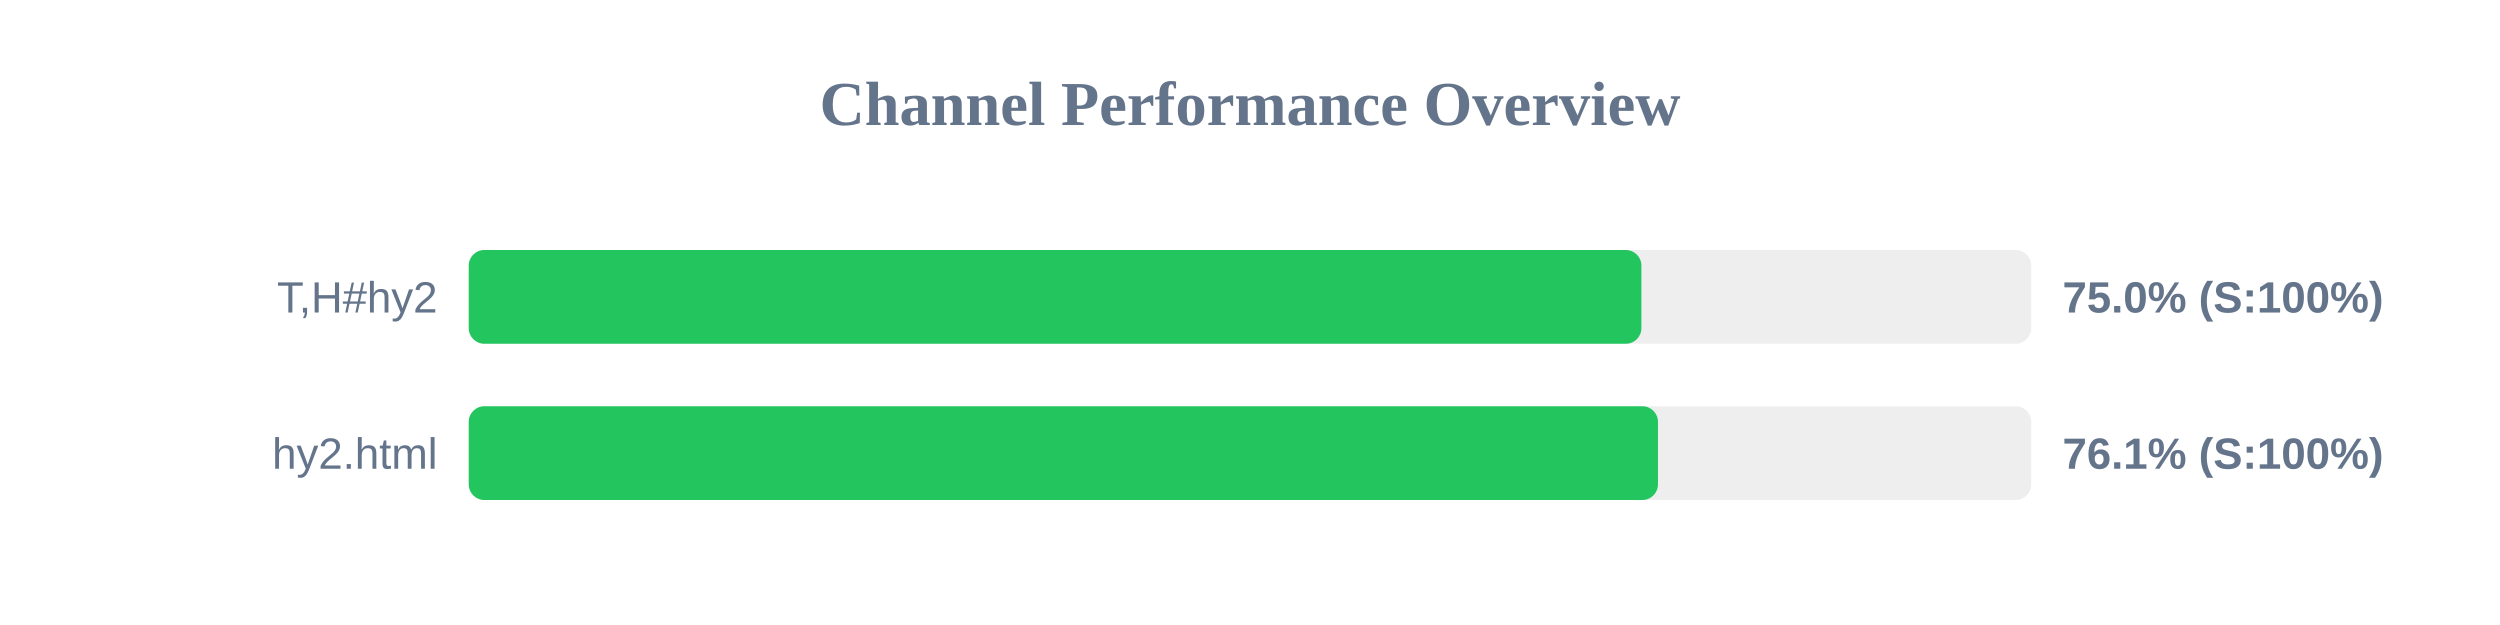
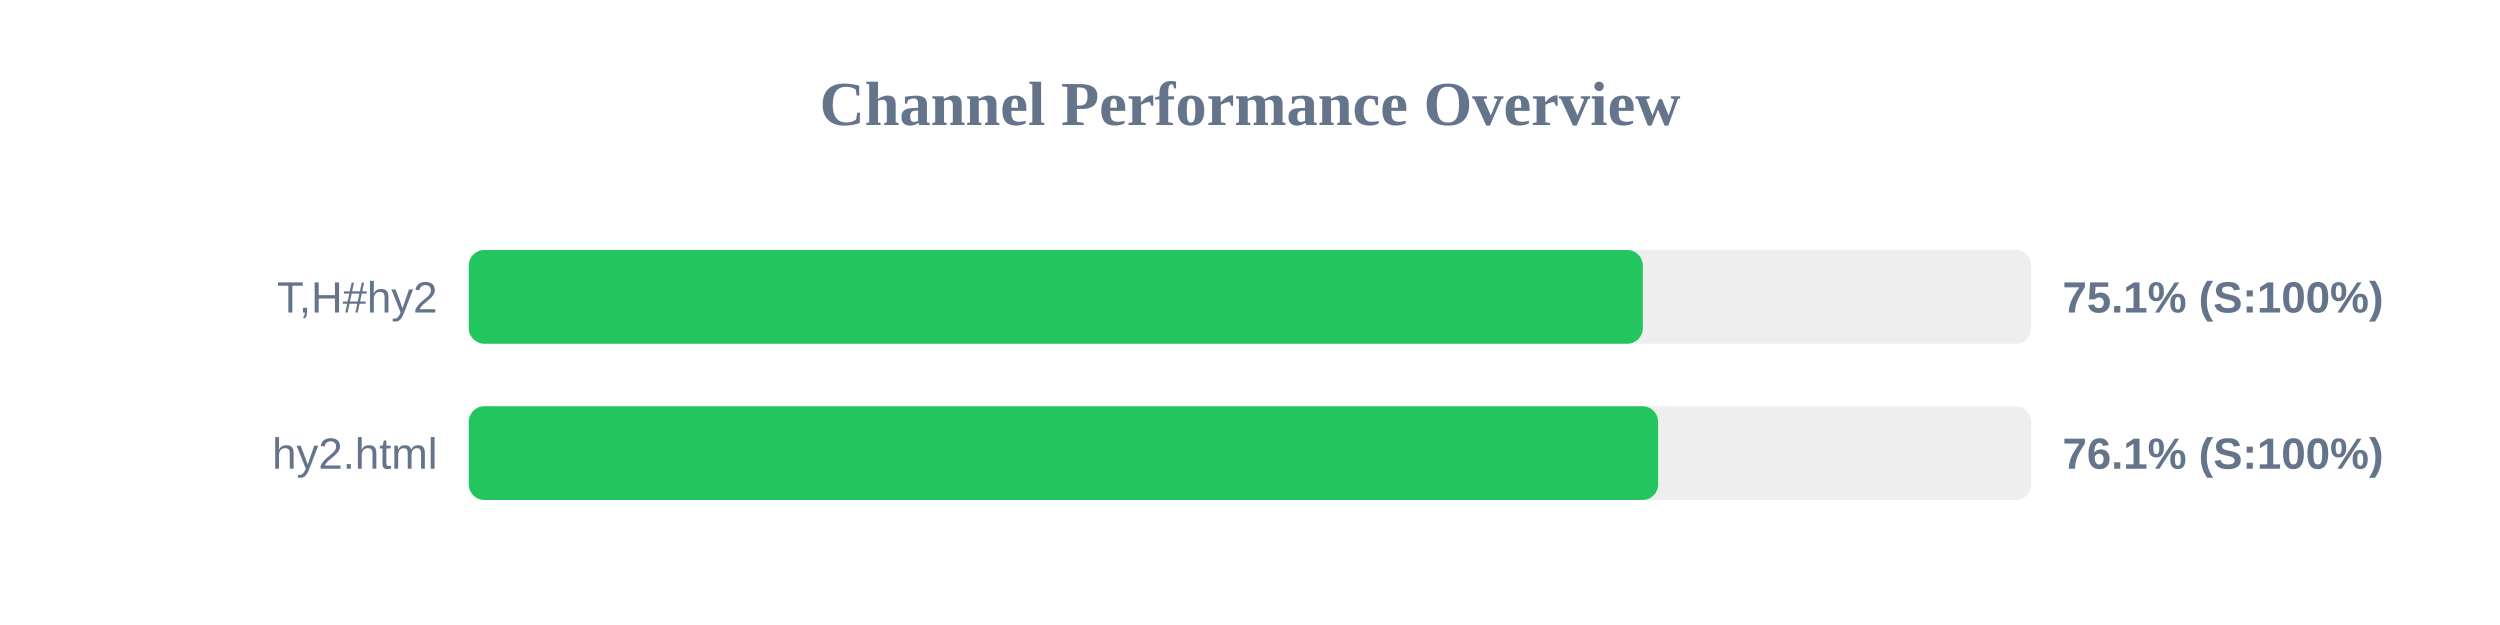
<svg xmlns="http://www.w3.org/2000/svg" width="800" height="200" version="1.1">
  <style>
        .row { font: 14px Arial; fill: #64748b; }
        .score { font: bold 14px Arial; fill: #64748b; }
    </style>
  <text x="400" y="40" text-anchor="middle" font-size="20px" font-weight="bold" fill="#64748b">Channel Performance Overview</text>
  <rect x="150" y="80" width="500" height="30" fill="#eee" rx="5" />
-   <rect x="150" y="80" width="375.25" height="30" fill="#22c55e" rx="5" />
+   <rect x="150" y="80" width="375.7" height="30" fill="#22c55e" rx="5" />
  <text x="140" y="100" text-anchor="end" class="row">T,H#hy2</text>
-   <text x="660" y="100" text-anchor="start" class="score">75.0% (S:100%)</text>
+   <text x="660" y="100" text-anchor="start" class="score">75.1% (S:100%)</text>
  <rect x="150" y="130" width="500" height="30" fill="#eee" rx="5" />
-   <rect x="150" y="130" width="380.55" height="30" fill="#22c55e" rx="5" />
+   <rect x="150" y="130" width="380.6" height="30" fill="#22c55e" rx="5" />
  <text x="140" y="150" text-anchor="end" class="row">hy2.html</text>
  <text x="660" y="150" text-anchor="start" class="score">76.1% (S:100%)</text>
</svg>
